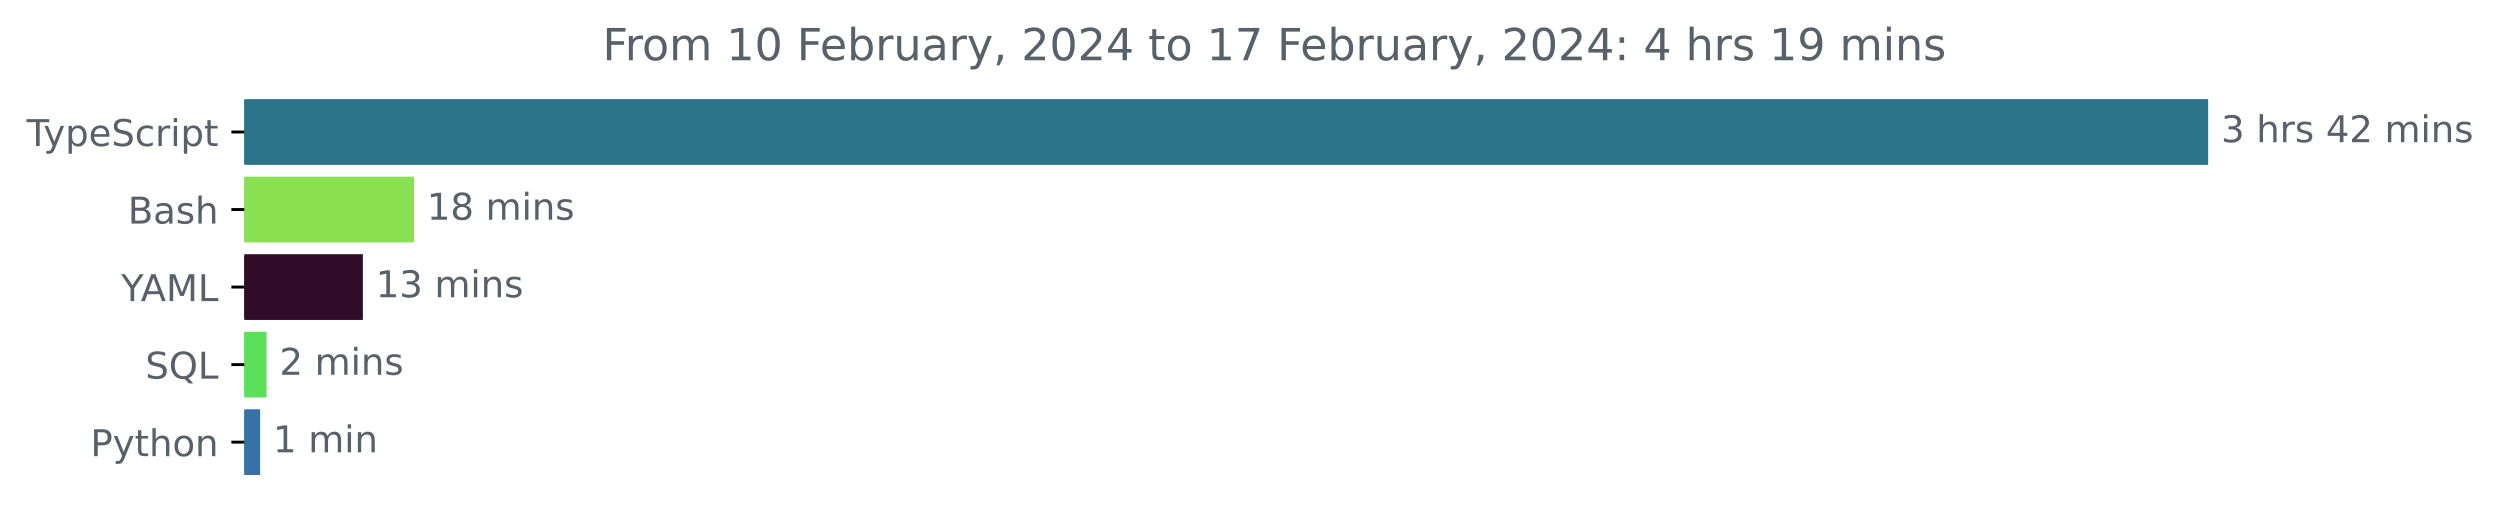
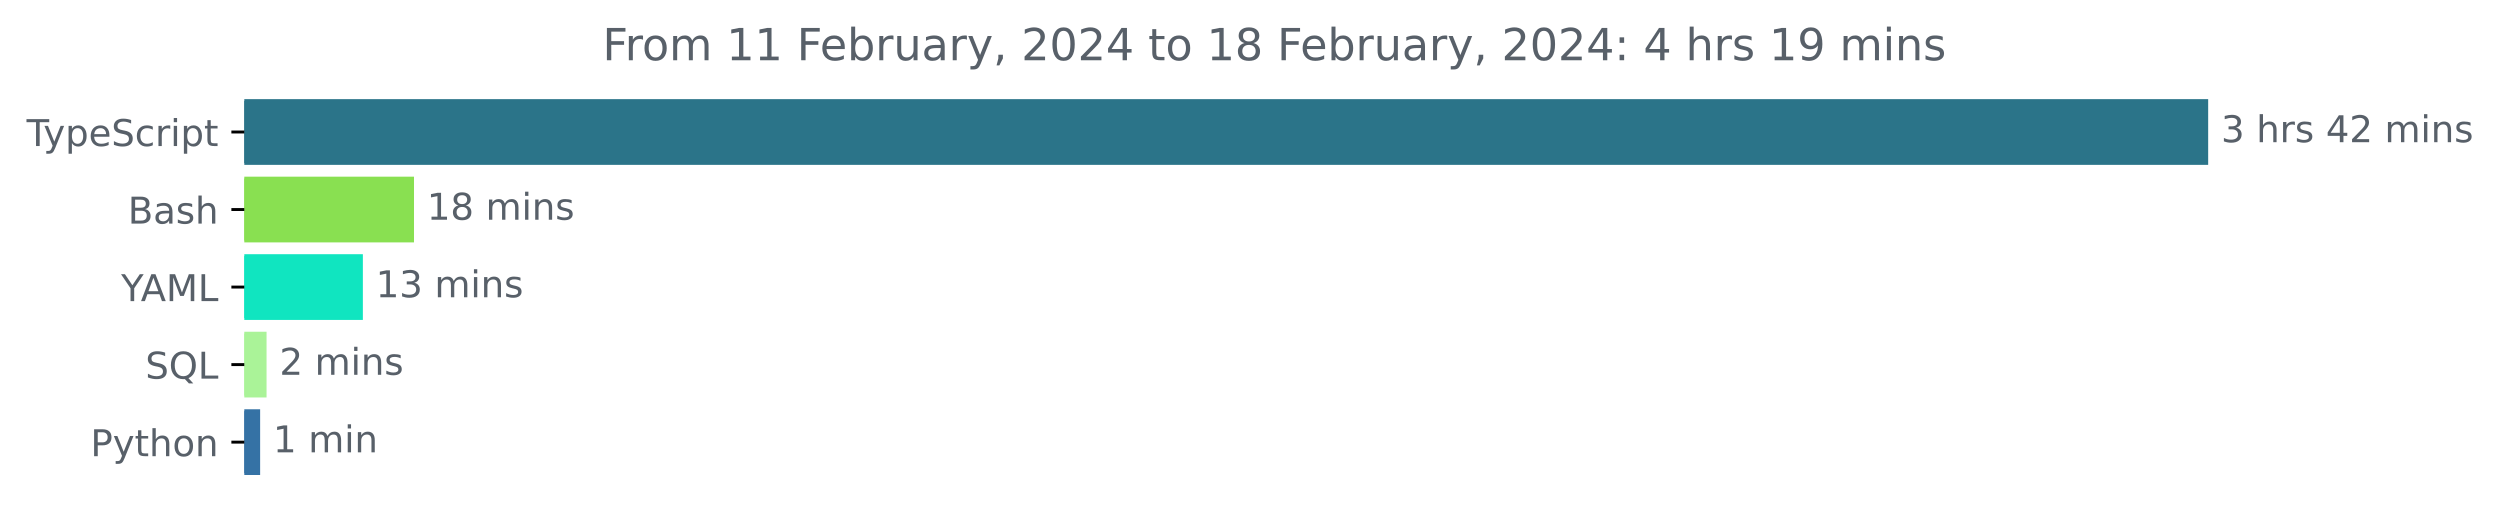
<svg xmlns="http://www.w3.org/2000/svg" xmlns:xlink="http://www.w3.org/1999/xlink" width="677.144pt" height="140.398pt" viewBox="0 0 677.144 140.398" version="1.1">
  <defs>
    <style type="text/css">*{stroke-linejoin: round; stroke-linecap: butt}</style>
  </defs>
  <g id="figure_1">
    <g id="patch_1">
      <path d="M -0 140.398  L 677.144 140.398  L 677.144 0  L -0 0  L -0 140.398  z " style="fill: none" />
    </g>
    <g id="axes_1">
      <g id="patch_2">
-         <path d="M 66.17 27.358  L 597.599 27.358  L 597.599 44.158  L 66.17 44.158  z " clip-path="url(#p57e4ad3b50)" style="fill: #2b7489; stroke: #2b7489; stroke-linejoin: miter" />
+         <path d="M 66.17 27.358  L 597.599 27.358  L 597.599 44.158  L 66.17 44.158  z " clip-path="url(#p8d54a66f45)" style="fill: #2b7489; stroke: #2b7489; stroke-linejoin: miter" />
      </g>
      <g id="patch_3">
-         <path d="M 66.17 48.358  L 111.636 48.358  L 111.636 65.158  L 66.17 65.158  z " clip-path="url(#p57e4ad3b50)" style="fill: #89e051; stroke: #89e051; stroke-linejoin: miter" />
+         <path d="M 66.17 48.358  L 111.636 48.358  L 111.636 65.158  L 66.17 65.158  z " clip-path="url(#p8d54a66f45)" style="fill: #89e051; stroke: #89e051; stroke-linejoin: miter" />
      </g>
      <g id="patch_4">
-         <path d="M 66.17 69.358  L 97.785 69.358  L 97.785 86.158  L 66.17 86.158  z " clip-path="url(#p57e4ad3b50)" style="fill: #300c28; stroke: #300c28; stroke-linejoin: miter" />
+         <path d="M 66.17 69.358  L 97.785 69.358  L 97.785 86.158  L 66.17 86.158  z " clip-path="url(#p8d54a66f45)" style="fill: #10e5c0; stroke: #10e5c0; stroke-linejoin: miter" />
      </g>
      <g id="patch_5">
-         <path d="M 66.17 90.358  L 71.698 90.358  L 71.698 107.158  L 66.17 107.158  z " clip-path="url(#p57e4ad3b50)" style="fill: #5ce05a; stroke: #5ce05a; stroke-linejoin: miter" />
+         <path d="M 66.17 90.358  L 71.698 90.358  L 71.698 107.158  L 66.17 107.158  z " clip-path="url(#p8d54a66f45)" style="fill: #aaf398; stroke: #aaf398; stroke-linejoin: miter" />
      </g>
      <g id="patch_6">
-         <path d="M 66.17 111.358  L 69.959 111.358  L 69.959 128.158  L 66.17 128.158  z " clip-path="url(#p57e4ad3b50)" style="fill: #3572a5; stroke: #3572a5; stroke-linejoin: miter" />
+         <path d="M 66.17 111.358  L 69.959 111.358  L 69.959 128.158  L 66.17 128.158  z " clip-path="url(#p8d54a66f45)" style="fill: #3572a5; stroke: #3572a5; stroke-linejoin: miter" />
      </g>
      <g id="matplotlib.axis_1" />
      <g id="matplotlib.axis_2">
        <g id="ytick_1">
          <g id="line2d_1">
            <defs>
-               <path id="mf9d889c092" d="M 0 0  L -3.5 0  " style="stroke: #000000; stroke-width: 0.8" />
+               <path id="m6399f502b3" d="M 0 0  L -3.5 0  " style="stroke: #000000; stroke-width: 0.8" />
            </defs>
            <g>
-               <use xlink:href="#mf9d889c092" x="66.17" y="35.758" style="stroke: #000000; stroke-width: 0.8" />
+               <use xlink:href="#m6399f502b3" x="66.17" y="35.758" style="stroke: #000000; stroke-width: 0.8" />
            </g>
          </g>
          <g id="text_1">
            <g style="fill: #586069" transform="translate(7.2 39.55734)scale(0.1 -0.1)">
              <defs>
                <path id="DejaVuSans-54" d="M -19 4666  L 3928 4666  L 3928 4134  L 2272 4134  L 2272 0  L 1638 0  L 1638 4134  L -19 4134  L -19 4666  z " transform="scale(0.015625)" />
                <path id="DejaVuSans-79" d="M 2059 -325  Q 1816 -950 1584 -1140  Q 1353 -1331 966 -1331  L 506 -1331  L 506 -850  L 844 -850  Q 1081 -850 1212 -737  Q 1344 -625 1503 -206  L 1606 56  L 191 3500  L 800 3500  L 1894 763  L 2988 3500  L 3597 3500  L 2059 -325  z " transform="scale(0.015625)" />
                <path id="DejaVuSans-70" d="M 1159 525  L 1159 -1331  L 581 -1331  L 581 3500  L 1159 3500  L 1159 2969  Q 1341 3281 1617 3432  Q 1894 3584 2278 3584  Q 2916 3584 3314 3078  Q 3713 2572 3713 1747  Q 3713 922 3314 415  Q 2916 -91 2278 -91  Q 1894 -91 1617 61  Q 1341 213 1159 525  z M 3116 1747  Q 3116 2381 2855 2742  Q 2594 3103 2138 3103  Q 1681 3103 1420 2742  Q 1159 2381 1159 1747  Q 1159 1113 1420 752  Q 1681 391 2138 391  Q 2594 391 2855 752  Q 3116 1113 3116 1747  z " transform="scale(0.015625)" />
                <path id="DejaVuSans-65" d="M 3597 1894  L 3597 1613  L 953 1613  Q 991 1019 1311 708  Q 1631 397 2203 397  Q 2534 397 2845 478  Q 3156 559 3463 722  L 3463 178  Q 3153 47 2828 -22  Q 2503 -91 2169 -91  Q 1331 -91 842 396  Q 353 884 353 1716  Q 353 2575 817 3079  Q 1281 3584 2069 3584  Q 2775 3584 3186 3129  Q 3597 2675 3597 1894  z M 3022 2063  Q 3016 2534 2758 2815  Q 2500 3097 2075 3097  Q 1594 3097 1305 2825  Q 1016 2553 972 2059  L 3022 2063  z " transform="scale(0.015625)" />
                <path id="DejaVuSans-53" d="M 3425 4513  L 3425 3897  Q 3066 4069 2747 4153  Q 2428 4238 2131 4238  Q 1616 4238 1336 4038  Q 1056 3838 1056 3469  Q 1056 3159 1242 3001  Q 1428 2844 1947 2747  L 2328 2669  Q 3034 2534 3370 2195  Q 3706 1856 3706 1288  Q 3706 609 3251 259  Q 2797 -91 1919 -91  Q 1588 -91 1214 -16  Q 841 59 441 206  L 441 856  Q 825 641 1194 531  Q 1563 422 1919 422  Q 2459 422 2753 634  Q 3047 847 3047 1241  Q 3047 1584 2836 1778  Q 2625 1972 2144 2069  L 1759 2144  Q 1053 2284 737 2584  Q 422 2884 422 3419  Q 422 4038 858 4394  Q 1294 4750 2059 4750  Q 2388 4750 2728 4690  Q 3069 4631 3425 4513  z " transform="scale(0.015625)" />
                <path id="DejaVuSans-63" d="M 3122 3366  L 3122 2828  Q 2878 2963 2633 3030  Q 2388 3097 2138 3097  Q 1578 3097 1268 2742  Q 959 2388 959 1747  Q 959 1106 1268 751  Q 1578 397 2138 397  Q 2388 397 2633 464  Q 2878 531 3122 666  L 3122 134  Q 2881 22 2623 -34  Q 2366 -91 2075 -91  Q 1284 -91 818 406  Q 353 903 353 1747  Q 353 2603 823 3093  Q 1294 3584 2113 3584  Q 2378 3584 2631 3529  Q 2884 3475 3122 3366  z " transform="scale(0.015625)" />
                <path id="DejaVuSans-72" d="M 2631 2963  Q 2534 3019 2420 3045  Q 2306 3072 2169 3072  Q 1681 3072 1420 2755  Q 1159 2438 1159 1844  L 1159 0  L 581 0  L 581 3500  L 1159 3500  L 1159 2956  Q 1341 3275 1631 3429  Q 1922 3584 2338 3584  Q 2397 3584 2469 3576  Q 2541 3569 2628 3553  L 2631 2963  z " transform="scale(0.015625)" />
                <path id="DejaVuSans-69" d="M 603 3500  L 1178 3500  L 1178 0  L 603 0  L 603 3500  z M 603 4863  L 1178 4863  L 1178 4134  L 603 4134  L 603 4863  z " transform="scale(0.015625)" />
                <path id="DejaVuSans-74" d="M 1172 4494  L 1172 3500  L 2356 3500  L 2356 3053  L 1172 3053  L 1172 1153  Q 1172 725 1289 603  Q 1406 481 1766 481  L 2356 481  L 2356 0  L 1766 0  Q 1100 0 847 248  Q 594 497 594 1153  L 594 3053  L 172 3053  L 172 3500  L 594 3500  L 594 4494  L 1172 4494  z " transform="scale(0.015625)" />
              </defs>
              <use xlink:href="#DejaVuSans-54" />
              <use xlink:href="#DejaVuSans-79" x="45.459" />
              <use xlink:href="#DejaVuSans-70" x="104.639" />
              <use xlink:href="#DejaVuSans-65" x="168.115" />
              <use xlink:href="#DejaVuSans-53" x="229.639" />
              <use xlink:href="#DejaVuSans-63" x="293.115" />
              <use xlink:href="#DejaVuSans-72" x="348.096" />
              <use xlink:href="#DejaVuSans-69" x="389.209" />
              <use xlink:href="#DejaVuSans-70" x="416.992" />
              <use xlink:href="#DejaVuSans-74" x="480.469" />
            </g>
          </g>
        </g>
        <g id="ytick_2">
          <g id="line2d_2">
            <g>
-               <use xlink:href="#mf9d889c092" x="66.17" y="56.758" style="stroke: #000000; stroke-width: 0.8" />
+               <use xlink:href="#m6399f502b3" x="66.17" y="56.758" style="stroke: #000000; stroke-width: 0.8" />
            </g>
          </g>
          <g id="text_2">
            <g style="fill: #586069" transform="translate(34.63437 60.55734)scale(0.1 -0.1)">
              <defs>
                <path id="DejaVuSans-42" d="M 1259 2228  L 1259 519  L 2272 519  Q 2781 519 3026 730  Q 3272 941 3272 1375  Q 3272 1813 3026 2020  Q 2781 2228 2272 2228  L 1259 2228  z M 1259 4147  L 1259 2741  L 2194 2741  Q 2656 2741 2882 2914  Q 3109 3088 3109 3444  Q 3109 3797 2882 3972  Q 2656 4147 2194 4147  L 1259 4147  z M 628 4666  L 2241 4666  Q 2963 4666 3353 4366  Q 3744 4066 3744 3513  Q 3744 3084 3544 2831  Q 3344 2578 2956 2516  Q 3422 2416 3680 2098  Q 3938 1781 3938 1306  Q 3938 681 3513 340  Q 3088 0 2303 0  L 628 0  L 628 4666  z " transform="scale(0.015625)" />
                <path id="DejaVuSans-61" d="M 2194 1759  Q 1497 1759 1228 1600  Q 959 1441 959 1056  Q 959 750 1161 570  Q 1363 391 1709 391  Q 2188 391 2477 730  Q 2766 1069 2766 1631  L 2766 1759  L 2194 1759  z M 3341 1997  L 3341 0  L 2766 0  L 2766 531  Q 2569 213 2275 61  Q 1981 -91 1556 -91  Q 1019 -91 701 211  Q 384 513 384 1019  Q 384 1609 779 1909  Q 1175 2209 1959 2209  L 2766 2209  L 2766 2266  Q 2766 2663 2505 2880  Q 2244 3097 1772 3097  Q 1472 3097 1187 3025  Q 903 2953 641 2809  L 641 3341  Q 956 3463 1253 3523  Q 1550 3584 1831 3584  Q 2591 3584 2966 3190  Q 3341 2797 3341 1997  z " transform="scale(0.015625)" />
                <path id="DejaVuSans-73" d="M 2834 3397  L 2834 2853  Q 2591 2978 2328 3040  Q 2066 3103 1784 3103  Q 1356 3103 1142 2972  Q 928 2841 928 2578  Q 928 2378 1081 2264  Q 1234 2150 1697 2047  L 1894 2003  Q 2506 1872 2764 1633  Q 3022 1394 3022 966  Q 3022 478 2636 193  Q 2250 -91 1575 -91  Q 1294 -91 989 -36  Q 684 19 347 128  L 347 722  Q 666 556 975 473  Q 1284 391 1588 391  Q 1994 391 2212 530  Q 2431 669 2431 922  Q 2431 1156 2273 1281  Q 2116 1406 1581 1522  L 1381 1569  Q 847 1681 609 1914  Q 372 2147 372 2553  Q 372 3047 722 3315  Q 1072 3584 1716 3584  Q 2034 3584 2315 3537  Q 2597 3491 2834 3397  z " transform="scale(0.015625)" />
                <path id="DejaVuSans-68" d="M 3513 2113  L 3513 0  L 2938 0  L 2938 2094  Q 2938 2591 2744 2837  Q 2550 3084 2163 3084  Q 1697 3084 1428 2787  Q 1159 2491 1159 1978  L 1159 0  L 581 0  L 581 4863  L 1159 4863  L 1159 2956  Q 1366 3272 1645 3428  Q 1925 3584 2291 3584  Q 2894 3584 3203 3211  Q 3513 2838 3513 2113  z " transform="scale(0.015625)" />
              </defs>
              <use xlink:href="#DejaVuSans-42" />
              <use xlink:href="#DejaVuSans-61" x="68.604" />
              <use xlink:href="#DejaVuSans-73" x="129.883" />
              <use xlink:href="#DejaVuSans-68" x="181.982" />
            </g>
          </g>
        </g>
        <g id="ytick_3">
          <g id="line2d_3">
            <g>
-               <use xlink:href="#mf9d889c092" x="66.17" y="77.758" style="stroke: #000000; stroke-width: 0.8" />
+               <use xlink:href="#m6399f502b3" x="66.17" y="77.758" style="stroke: #000000; stroke-width: 0.8" />
            </g>
          </g>
          <g id="text_3">
            <g style="fill: #586069" transform="translate(32.79688 81.55734)scale(0.1 -0.1)">
              <defs>
                <path id="DejaVuSans-59" d="M -13 4666  L 666 4666  L 1959 2747  L 3244 4666  L 3922 4666  L 2272 2222  L 2272 0  L 1638 0  L 1638 2222  L -13 4666  z " transform="scale(0.015625)" />
                <path id="DejaVuSans-41" d="M 2188 4044  L 1331 1722  L 3047 1722  L 2188 4044  z M 1831 4666  L 2547 4666  L 4325 0  L 3669 0  L 3244 1197  L 1141 1197  L 716 0  L 50 0  L 1831 4666  z " transform="scale(0.015625)" />
                <path id="DejaVuSans-4d" d="M 628 4666  L 1569 4666  L 2759 1491  L 3956 4666  L 4897 4666  L 4897 0  L 4281 0  L 4281 4097  L 3078 897  L 2444 897  L 1241 4097  L 1241 0  L 628 0  L 628 4666  z " transform="scale(0.015625)" />
                <path id="DejaVuSans-4c" d="M 628 4666  L 1259 4666  L 1259 531  L 3531 531  L 3531 0  L 628 0  L 628 4666  z " transform="scale(0.015625)" />
              </defs>
              <use xlink:href="#DejaVuSans-59" />
              <use xlink:href="#DejaVuSans-41" x="53.334" />
              <use xlink:href="#DejaVuSans-4d" x="121.742" />
              <use xlink:href="#DejaVuSans-4c" x="208.021" />
            </g>
          </g>
        </g>
        <g id="ytick_4">
          <g id="line2d_4">
            <g>
-               <use xlink:href="#mf9d889c092" x="66.17" y="98.758" style="stroke: #000000; stroke-width: 0.8" />
+               <use xlink:href="#m6399f502b3" x="66.17" y="98.758" style="stroke: #000000; stroke-width: 0.8" />
            </g>
          </g>
          <g id="text_4">
            <g style="fill: #586069" transform="translate(39.37812 102.5573)scale(0.1 -0.1)">
              <defs>
                <path id="DejaVuSans-51" d="M 2522 4238  Q 1834 4238 1429 3725  Q 1025 3213 1025 2328  Q 1025 1447 1429 934  Q 1834 422 2522 422  Q 3209 422 3611 934  Q 4013 1447 4013 2328  Q 4013 3213 3611 3725  Q 3209 4238 2522 4238  z M 3406 84  L 4238 -825  L 3475 -825  L 2784 -78  Q 2681 -84 2626 -87  Q 2572 -91 2522 -91  Q 1538 -91 948 567  Q 359 1225 359 2328  Q 359 3434 948 4092  Q 1538 4750 2522 4750  Q 3503 4750 4090 4092  Q 4678 3434 4678 2328  Q 4678 1516 4351 937  Q 4025 359 3406 84  z " transform="scale(0.015625)" />
              </defs>
              <use xlink:href="#DejaVuSans-53" />
              <use xlink:href="#DejaVuSans-51" x="63.477" />
              <use xlink:href="#DejaVuSans-4c" x="142.188" />
            </g>
          </g>
        </g>
        <g id="ytick_5">
          <g id="line2d_5">
            <g>
-               <use xlink:href="#mf9d889c092" x="66.17" y="119.758" style="stroke: #000000; stroke-width: 0.8" />
+               <use xlink:href="#m6399f502b3" x="66.17" y="119.758" style="stroke: #000000; stroke-width: 0.8" />
            </g>
          </g>
          <g id="text_5">
            <g style="fill: #586069" transform="translate(24.50781 123.5573)scale(0.1 -0.1)">
              <defs>
                <path id="DejaVuSans-50" d="M 1259 4147  L 1259 2394  L 2053 2394  Q 2494 2394 2734 2622  Q 2975 2850 2975 3272  Q 2975 3691 2734 3919  Q 2494 4147 2053 4147  L 1259 4147  z M 628 4666  L 2053 4666  Q 2838 4666 3239 4311  Q 3641 3956 3641 3272  Q 3641 2581 3239 2228  Q 2838 1875 2053 1875  L 1259 1875  L 1259 0  L 628 0  L 628 4666  z " transform="scale(0.015625)" />
                <path id="DejaVuSans-6f" d="M 1959 3097  Q 1497 3097 1228 2736  Q 959 2375 959 1747  Q 959 1119 1226 758  Q 1494 397 1959 397  Q 2419 397 2687 759  Q 2956 1122 2956 1747  Q 2956 2369 2687 2733  Q 2419 3097 1959 3097  z M 1959 3584  Q 2709 3584 3137 3096  Q 3566 2609 3566 1747  Q 3566 888 3137 398  Q 2709 -91 1959 -91  Q 1206 -91 779 398  Q 353 888 353 1747  Q 353 2609 779 3096  Q 1206 3584 1959 3584  z " transform="scale(0.015625)" />
                <path id="DejaVuSans-6e" d="M 3513 2113  L 3513 0  L 2938 0  L 2938 2094  Q 2938 2591 2744 2837  Q 2550 3084 2163 3084  Q 1697 3084 1428 2787  Q 1159 2491 1159 1978  L 1159 0  L 581 0  L 581 3500  L 1159 3500  L 1159 2956  Q 1366 3272 1645 3428  Q 1925 3584 2291 3584  Q 2894 3584 3203 3211  Q 3513 2838 3513 2113  z " transform="scale(0.015625)" />
              </defs>
              <use xlink:href="#DejaVuSans-50" />
              <use xlink:href="#DejaVuSans-79" x="60.303" />
              <use xlink:href="#DejaVuSans-74" x="119.482" />
              <use xlink:href="#DejaVuSans-68" x="158.691" />
              <use xlink:href="#DejaVuSans-6f" x="222.07" />
              <use xlink:href="#DejaVuSans-6e" x="283.252" />
            </g>
          </g>
        </g>
      </g>
      <g id="text_6">
        <g style="fill: #586069" transform="translate(601.5989 38.5175)scale(0.1 -0.1)">
          <defs>
            <path id="DejaVuSans-33" d="M 2597 2516  Q 3050 2419 3304 2112  Q 3559 1806 3559 1356  Q 3559 666 3084 287  Q 2609 -91 1734 -91  Q 1441 -91 1130 -33  Q 819 25 488 141  L 488 750  Q 750 597 1062 519  Q 1375 441 1716 441  Q 2309 441 2620 675  Q 2931 909 2931 1356  Q 2931 1769 2642 2001  Q 2353 2234 1838 2234  L 1294 2234  L 1294 2753  L 1863 2753  Q 2328 2753 2575 2939  Q 2822 3125 2822 3475  Q 2822 3834 2567 4026  Q 2313 4219 1838 4219  Q 1578 4219 1281 4162  Q 984 4106 628 3988  L 628 4550  Q 988 4650 1302 4700  Q 1616 4750 1894 4750  Q 2613 4750 3031 4423  Q 3450 4097 3450 3541  Q 3450 3153 3228 2886  Q 3006 2619 2597 2516  z " transform="scale(0.015625)" />
            <path id="DejaVuSans-20" transform="scale(0.015625)" />
            <path id="DejaVuSans-34" d="M 2419 4116  L 825 1625  L 2419 1625  L 2419 4116  z M 2253 4666  L 3047 4666  L 3047 1625  L 3713 1625  L 3713 1100  L 3047 1100  L 3047 0  L 2419 0  L 2419 1100  L 313 1100  L 313 1709  L 2253 4666  z " transform="scale(0.015625)" />
            <path id="DejaVuSans-32" d="M 1228 531  L 3431 531  L 3431 0  L 469 0  L 469 531  Q 828 903 1448 1529  Q 2069 2156 2228 2338  Q 2531 2678 2651 2914  Q 2772 3150 2772 3378  Q 2772 3750 2511 3984  Q 2250 4219 1831 4219  Q 1534 4219 1204 4116  Q 875 4013 500 3803  L 500 4441  Q 881 4594 1212 4672  Q 1544 4750 1819 4750  Q 2544 4750 2975 4387  Q 3406 4025 3406 3419  Q 3406 3131 3298 2873  Q 3191 2616 2906 2266  Q 2828 2175 2409 1742  Q 1991 1309 1228 531  z " transform="scale(0.015625)" />
            <path id="DejaVuSans-6d" d="M 3328 2828  Q 3544 3216 3844 3400  Q 4144 3584 4550 3584  Q 5097 3584 5394 3201  Q 5691 2819 5691 2113  L 5691 0  L 5113 0  L 5113 2094  Q 5113 2597 4934 2840  Q 4756 3084 4391 3084  Q 3944 3084 3684 2787  Q 3425 2491 3425 1978  L 3425 0  L 2847 0  L 2847 2094  Q 2847 2600 2669 2842  Q 2491 3084 2119 3084  Q 1678 3084 1418 2786  Q 1159 2488 1159 1978  L 1159 0  L 581 0  L 581 3500  L 1159 3500  L 1159 2956  Q 1356 3278 1631 3431  Q 1906 3584 2284 3584  Q 2666 3584 2933 3390  Q 3200 3197 3328 2828  z " transform="scale(0.015625)" />
          </defs>
          <use xlink:href="#DejaVuSans-33" />
          <use xlink:href="#DejaVuSans-20" x="63.623" />
          <use xlink:href="#DejaVuSans-68" x="95.41" />
          <use xlink:href="#DejaVuSans-72" x="158.789" />
          <use xlink:href="#DejaVuSans-73" x="199.902" />
          <use xlink:href="#DejaVuSans-20" x="252.002" />
          <use xlink:href="#DejaVuSans-34" x="283.789" />
          <use xlink:href="#DejaVuSans-32" x="347.412" />
          <use xlink:href="#DejaVuSans-20" x="411.035" />
          <use xlink:href="#DejaVuSans-6d" x="442.822" />
          <use xlink:href="#DejaVuSans-69" x="540.234" />
          <use xlink:href="#DejaVuSans-6e" x="568.018" />
          <use xlink:href="#DejaVuSans-73" x="631.396" />
        </g>
      </g>
      <g id="text_7">
        <g style="fill: #586069" transform="translate(115.6362 59.5175)scale(0.1 -0.1)">
          <defs>
            <path id="DejaVuSans-31" d="M 794 531  L 1825 531  L 1825 4091  L 703 3866  L 703 4441  L 1819 4666  L 2450 4666  L 2450 531  L 3481 531  L 3481 0  L 794 0  L 794 531  z " transform="scale(0.015625)" />
            <path id="DejaVuSans-38" d="M 2034 2216  Q 1584 2216 1326 1975  Q 1069 1734 1069 1313  Q 1069 891 1326 650  Q 1584 409 2034 409  Q 2484 409 2743 651  Q 3003 894 3003 1313  Q 3003 1734 2745 1975  Q 2488 2216 2034 2216  z M 1403 2484  Q 997 2584 770 2862  Q 544 3141 544 3541  Q 544 4100 942 4425  Q 1341 4750 2034 4750  Q 2731 4750 3128 4425  Q 3525 4100 3525 3541  Q 3525 3141 3298 2862  Q 3072 2584 2669 2484  Q 3125 2378 3379 2068  Q 3634 1759 3634 1313  Q 3634 634 3220 271  Q 2806 -91 2034 -91  Q 1263 -91 848 271  Q 434 634 434 1313  Q 434 1759 690 2068  Q 947 2378 1403 2484  z M 1172 3481  Q 1172 3119 1398 2916  Q 1625 2713 2034 2713  Q 2441 2713 2670 2916  Q 2900 3119 2900 3481  Q 2900 3844 2670 4047  Q 2441 4250 2034 4250  Q 1625 4250 1398 4047  Q 1172 3844 1172 3481  z " transform="scale(0.015625)" />
          </defs>
          <use xlink:href="#DejaVuSans-31" />
          <use xlink:href="#DejaVuSans-38" x="63.623" />
          <use xlink:href="#DejaVuSans-20" x="127.246" />
          <use xlink:href="#DejaVuSans-6d" x="159.033" />
          <use xlink:href="#DejaVuSans-69" x="256.445" />
          <use xlink:href="#DejaVuSans-6e" x="284.229" />
          <use xlink:href="#DejaVuSans-73" x="347.607" />
        </g>
      </g>
      <g id="text_8">
        <g style="fill: #586069" transform="translate(101.7852 80.5175)scale(0.1 -0.1)">
          <use xlink:href="#DejaVuSans-31" />
          <use xlink:href="#DejaVuSans-33" x="63.623" />
          <use xlink:href="#DejaVuSans-20" x="127.246" />
          <use xlink:href="#DejaVuSans-6d" x="159.033" />
          <use xlink:href="#DejaVuSans-69" x="256.445" />
          <use xlink:href="#DejaVuSans-6e" x="284.229" />
          <use xlink:href="#DejaVuSans-73" x="347.607" />
        </g>
      </g>
      <g id="text_9">
        <g style="fill: #586069" transform="translate(75.69826 101.5175)scale(0.1 -0.1)">
          <use xlink:href="#DejaVuSans-32" />
          <use xlink:href="#DejaVuSans-20" x="63.623" />
          <use xlink:href="#DejaVuSans-6d" x="95.41" />
          <use xlink:href="#DejaVuSans-69" x="192.822" />
          <use xlink:href="#DejaVuSans-6e" x="220.605" />
          <use xlink:href="#DejaVuSans-73" x="283.984" />
        </g>
      </g>
      <g id="text_10">
        <g style="fill: #586069" transform="translate(73.95913 122.5175)scale(0.1 -0.1)">
          <use xlink:href="#DejaVuSans-31" />
          <use xlink:href="#DejaVuSans-20" x="63.623" />
          <use xlink:href="#DejaVuSans-6d" x="95.41" />
          <use xlink:href="#DejaVuSans-69" x="192.822" />
          <use xlink:href="#DejaVuSans-6e" x="220.605" />
        </g>
      </g>
      <g id="text_11">
        <g style="fill: #586069" transform="translate(163.2053 16.31812)scale(0.12 -0.12)">
          <defs>
            <path id="DejaVuSans-46" d="M 628 4666  L 3309 4666  L 3309 4134  L 1259 4134  L 1259 2759  L 3109 2759  L 3109 2228  L 1259 2228  L 1259 0  L 628 0  L 628 4666  z " transform="scale(0.015625)" />
-             <path id="DejaVuSans-30" d="M 2034 4250  Q 1547 4250 1301 3770  Q 1056 3291 1056 2328  Q 1056 1369 1301 889  Q 1547 409 2034 409  Q 2525 409 2770 889  Q 3016 1369 3016 2328  Q 3016 3291 2770 3770  Q 2525 4250 2034 4250  z M 2034 4750  Q 2819 4750 3233 4129  Q 3647 3509 3647 2328  Q 3647 1150 3233 529  Q 2819 -91 2034 -91  Q 1250 -91 836 529  Q 422 1150 422 2328  Q 422 3509 836 4129  Q 1250 4750 2034 4750  z " transform="scale(0.015625)" />
            <path id="DejaVuSans-62" d="M 3116 1747  Q 3116 2381 2855 2742  Q 2594 3103 2138 3103  Q 1681 3103 1420 2742  Q 1159 2381 1159 1747  Q 1159 1113 1420 752  Q 1681 391 2138 391  Q 2594 391 2855 752  Q 3116 1113 3116 1747  z M 1159 2969  Q 1341 3281 1617 3432  Q 1894 3584 2278 3584  Q 2916 3584 3314 3078  Q 3713 2572 3713 1747  Q 3713 922 3314 415  Q 2916 -91 2278 -91  Q 1894 -91 1617 61  Q 1341 213 1159 525  L 1159 0  L 581 0  L 581 4863  L 1159 4863  L 1159 2969  z " transform="scale(0.015625)" />
            <path id="DejaVuSans-75" d="M 544 1381  L 544 3500  L 1119 3500  L 1119 1403  Q 1119 906 1312 657  Q 1506 409 1894 409  Q 2359 409 2629 706  Q 2900 1003 2900 1516  L 2900 3500  L 3475 3500  L 3475 0  L 2900 0  L 2900 538  Q 2691 219 2414 64  Q 2138 -91 1772 -91  Q 1169 -91 856 284  Q 544 659 544 1381  z M 1991 3584  L 1991 3584  z " transform="scale(0.015625)" />
            <path id="DejaVuSans-2c" d="M 750 794  L 1409 794  L 1409 256  L 897 -744  L 494 -744  L 750 256  L 750 794  z " transform="scale(0.015625)" />
-             <path id="DejaVuSans-37" d="M 525 4666  L 3525 4666  L 3525 4397  L 1831 0  L 1172 0  L 2766 4134  L 525 4134  L 525 4666  z " transform="scale(0.015625)" />
+             <path id="DejaVuSans-30" d="M 2034 4250  Q 1547 4250 1301 3770  Q 1056 3291 1056 2328  Q 1056 1369 1301 889  Q 1547 409 2034 409  Q 2525 409 2770 889  Q 3016 1369 3016 2328  Q 3016 3291 2770 3770  Q 2525 4250 2034 4250  z M 2034 4750  Q 2819 4750 3233 4129  Q 3647 3509 3647 2328  Q 3647 1150 3233 529  Q 2819 -91 2034 -91  Q 1250 -91 836 529  Q 422 1150 422 2328  Q 422 3509 836 4129  Q 1250 4750 2034 4750  z " transform="scale(0.015625)" />
            <path id="DejaVuSans-3a" d="M 750 794  L 1409 794  L 1409 0  L 750 0  L 750 794  z M 750 3309  L 1409 3309  L 1409 2516  L 750 2516  L 750 3309  z " transform="scale(0.015625)" />
            <path id="DejaVuSans-39" d="M 703 97  L 703 672  Q 941 559 1184 500  Q 1428 441 1663 441  Q 2288 441 2617 861  Q 2947 1281 2994 2138  Q 2813 1869 2534 1725  Q 2256 1581 1919 1581  Q 1219 1581 811 2004  Q 403 2428 403 3163  Q 403 3881 828 4315  Q 1253 4750 1959 4750  Q 2769 4750 3195 4129  Q 3622 3509 3622 2328  Q 3622 1225 3098 567  Q 2575 -91 1691 -91  Q 1453 -91 1209 -44  Q 966 3 703 97  z M 1959 2075  Q 2384 2075 2632 2365  Q 2881 2656 2881 3163  Q 2881 3666 2632 3958  Q 2384 4250 1959 4250  Q 1534 4250 1286 3958  Q 1038 3666 1038 3163  Q 1038 2656 1286 2365  Q 1534 2075 1959 2075  z " transform="scale(0.015625)" />
          </defs>
          <use xlink:href="#DejaVuSans-46" />
          <use xlink:href="#DejaVuSans-72" x="50.27" />
          <use xlink:href="#DejaVuSans-6f" x="89.133" />
          <use xlink:href="#DejaVuSans-6d" x="150.314" />
          <use xlink:href="#DejaVuSans-20" x="247.727" />
          <use xlink:href="#DejaVuSans-31" x="279.514" />
-           <use xlink:href="#DejaVuSans-30" x="343.137" />
+           <use xlink:href="#DejaVuSans-31" x="343.137" />
          <use xlink:href="#DejaVuSans-20" x="406.76" />
          <use xlink:href="#DejaVuSans-46" x="438.547" />
          <use xlink:href="#DejaVuSans-65" x="490.566" />
          <use xlink:href="#DejaVuSans-62" x="552.09" />
          <use xlink:href="#DejaVuSans-72" x="615.566" />
          <use xlink:href="#DejaVuSans-75" x="656.68" />
          <use xlink:href="#DejaVuSans-61" x="720.059" />
          <use xlink:href="#DejaVuSans-72" x="781.338" />
          <use xlink:href="#DejaVuSans-79" x="822.451" />
          <use xlink:href="#DejaVuSans-2c" x="881.631" />
          <use xlink:href="#DejaVuSans-20" x="913.418" />
          <use xlink:href="#DejaVuSans-32" x="945.205" />
          <use xlink:href="#DejaVuSans-30" x="1008.828" />
          <use xlink:href="#DejaVuSans-32" x="1072.451" />
          <use xlink:href="#DejaVuSans-34" x="1136.074" />
          <use xlink:href="#DejaVuSans-20" x="1199.697" />
          <use xlink:href="#DejaVuSans-74" x="1231.484" />
          <use xlink:href="#DejaVuSans-6f" x="1270.693" />
          <use xlink:href="#DejaVuSans-20" x="1331.875" />
          <use xlink:href="#DejaVuSans-31" x="1363.662" />
-           <use xlink:href="#DejaVuSans-37" x="1427.285" />
+           <use xlink:href="#DejaVuSans-38" x="1427.285" />
          <use xlink:href="#DejaVuSans-20" x="1490.908" />
          <use xlink:href="#DejaVuSans-46" x="1522.695" />
          <use xlink:href="#DejaVuSans-65" x="1574.715" />
          <use xlink:href="#DejaVuSans-62" x="1636.238" />
          <use xlink:href="#DejaVuSans-72" x="1699.715" />
          <use xlink:href="#DejaVuSans-75" x="1740.828" />
          <use xlink:href="#DejaVuSans-61" x="1804.207" />
          <use xlink:href="#DejaVuSans-72" x="1865.486" />
          <use xlink:href="#DejaVuSans-79" x="1906.6" />
          <use xlink:href="#DejaVuSans-2c" x="1965.779" />
          <use xlink:href="#DejaVuSans-20" x="1997.566" />
          <use xlink:href="#DejaVuSans-32" x="2029.354" />
          <use xlink:href="#DejaVuSans-30" x="2092.977" />
          <use xlink:href="#DejaVuSans-32" x="2156.6" />
          <use xlink:href="#DejaVuSans-34" x="2220.223" />
          <use xlink:href="#DejaVuSans-3a" x="2283.846" />
          <use xlink:href="#DejaVuSans-20" x="2317.537" />
          <use xlink:href="#DejaVuSans-34" x="2349.324" />
          <use xlink:href="#DejaVuSans-20" x="2412.947" />
          <use xlink:href="#DejaVuSans-68" x="2444.734" />
          <use xlink:href="#DejaVuSans-72" x="2508.113" />
          <use xlink:href="#DejaVuSans-73" x="2549.227" />
          <use xlink:href="#DejaVuSans-20" x="2601.326" />
          <use xlink:href="#DejaVuSans-31" x="2633.113" />
          <use xlink:href="#DejaVuSans-39" x="2696.736" />
          <use xlink:href="#DejaVuSans-20" x="2760.359" />
          <use xlink:href="#DejaVuSans-6d" x="2792.146" />
          <use xlink:href="#DejaVuSans-69" x="2889.559" />
          <use xlink:href="#DejaVuSans-6e" x="2917.342" />
          <use xlink:href="#DejaVuSans-73" x="2980.721" />
        </g>
      </g>
    </g>
  </g>
  <defs>
-     <clipPath id="p57e4ad3b50">
+     <clipPath id="p8d54a66f45">
      <rect x="66.17" y="22.318" width="558" height="110.88" />
    </clipPath>
  </defs>
</svg>
